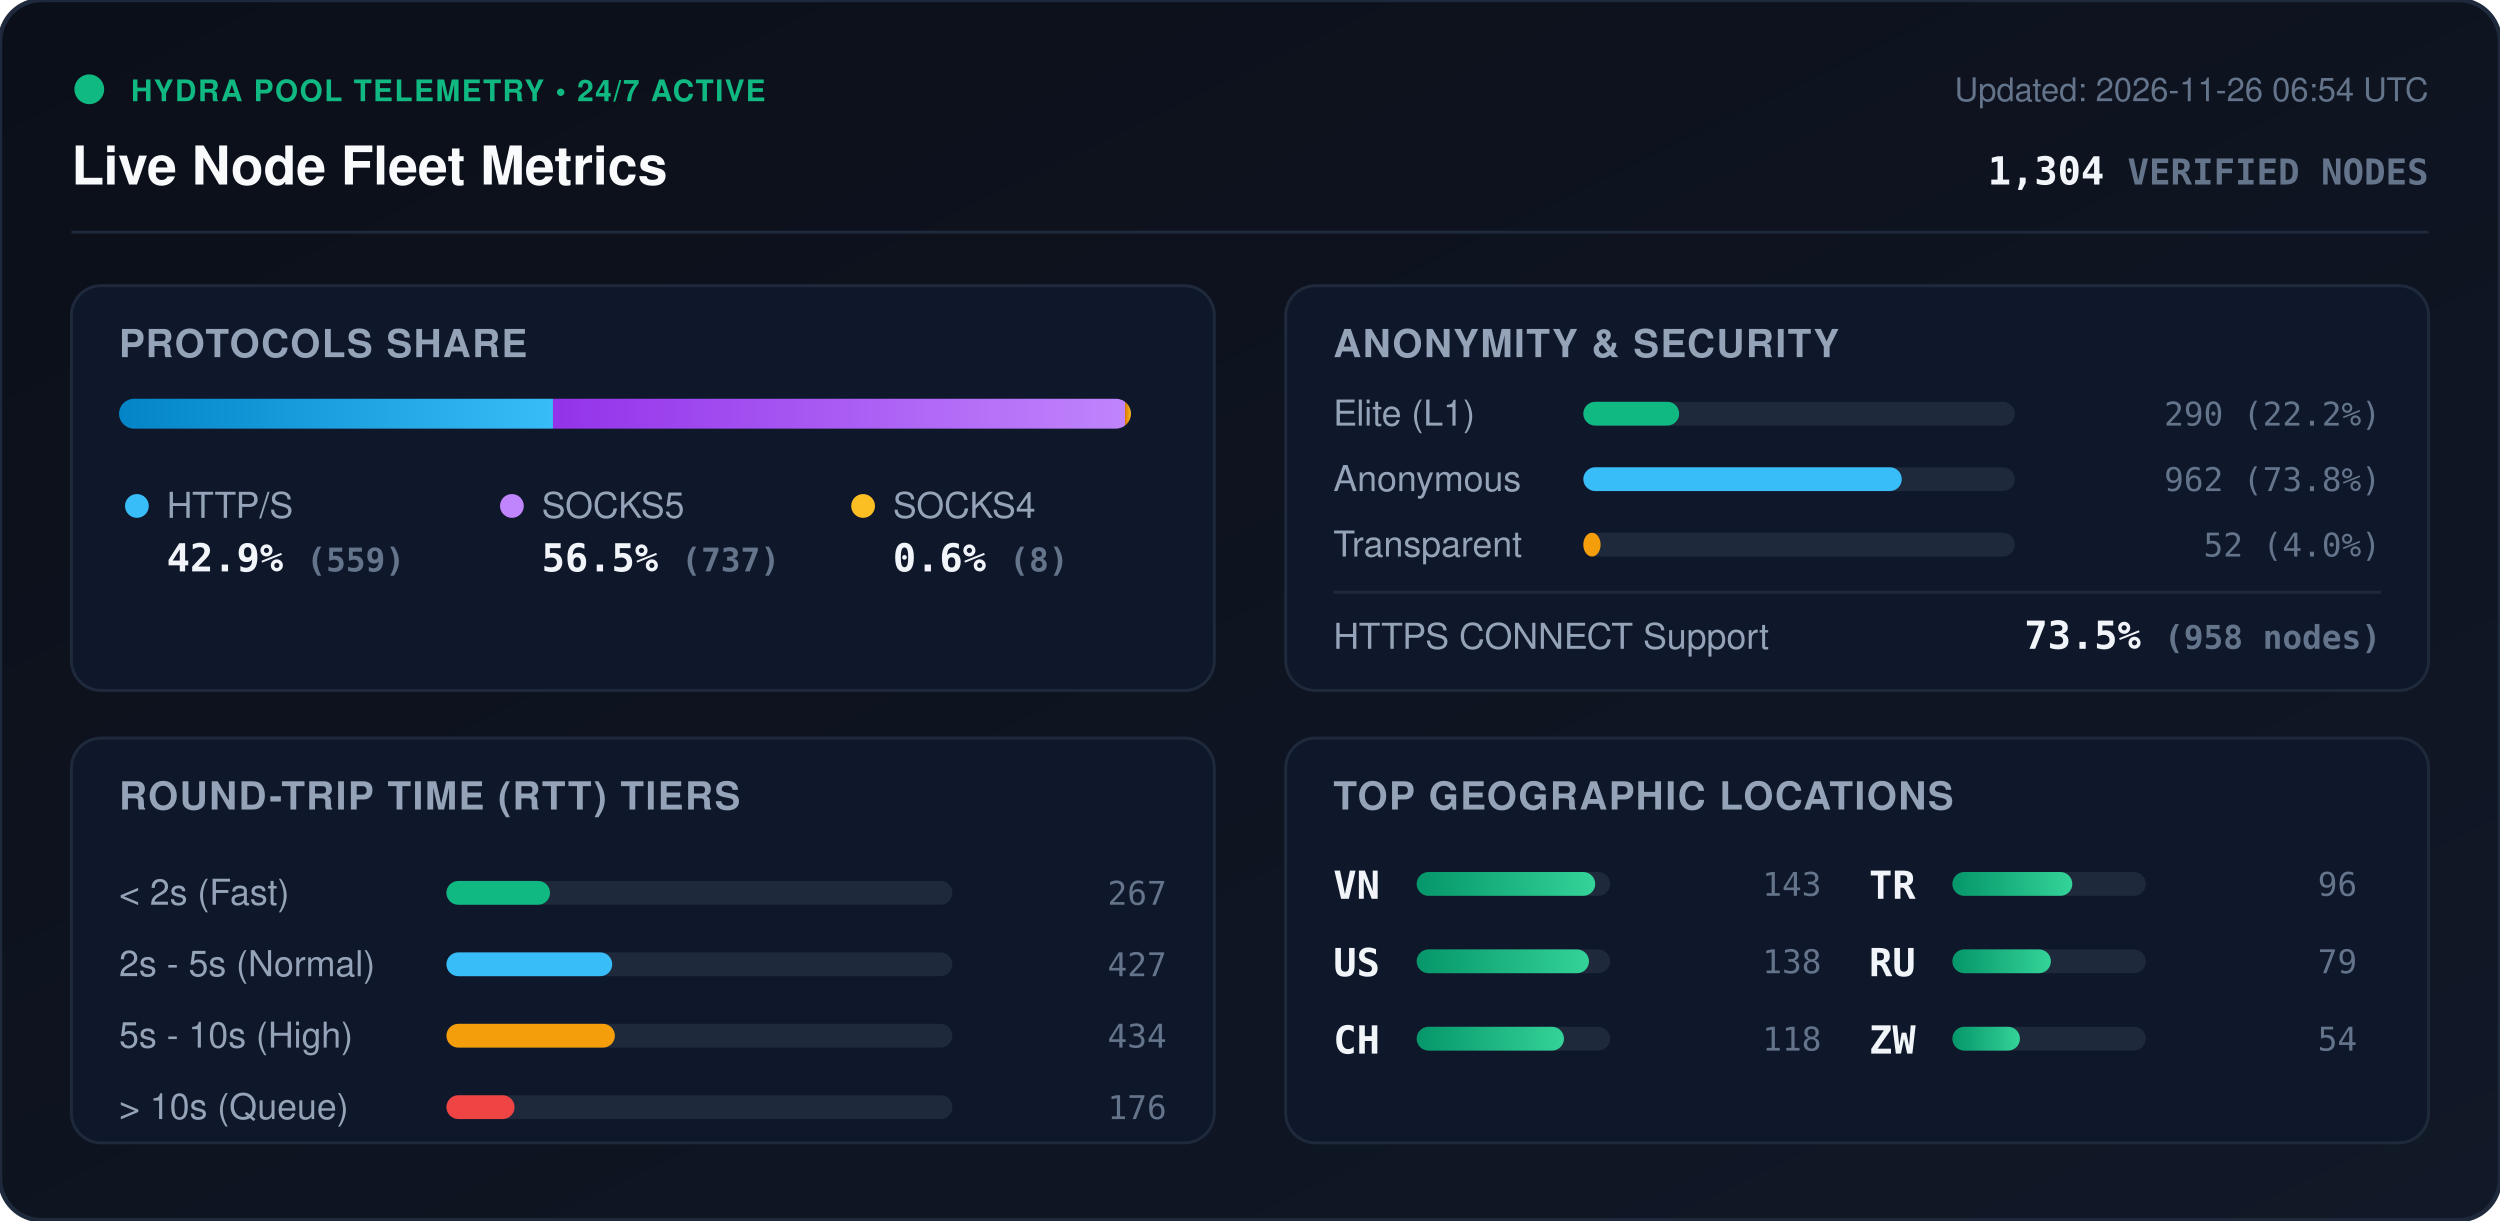
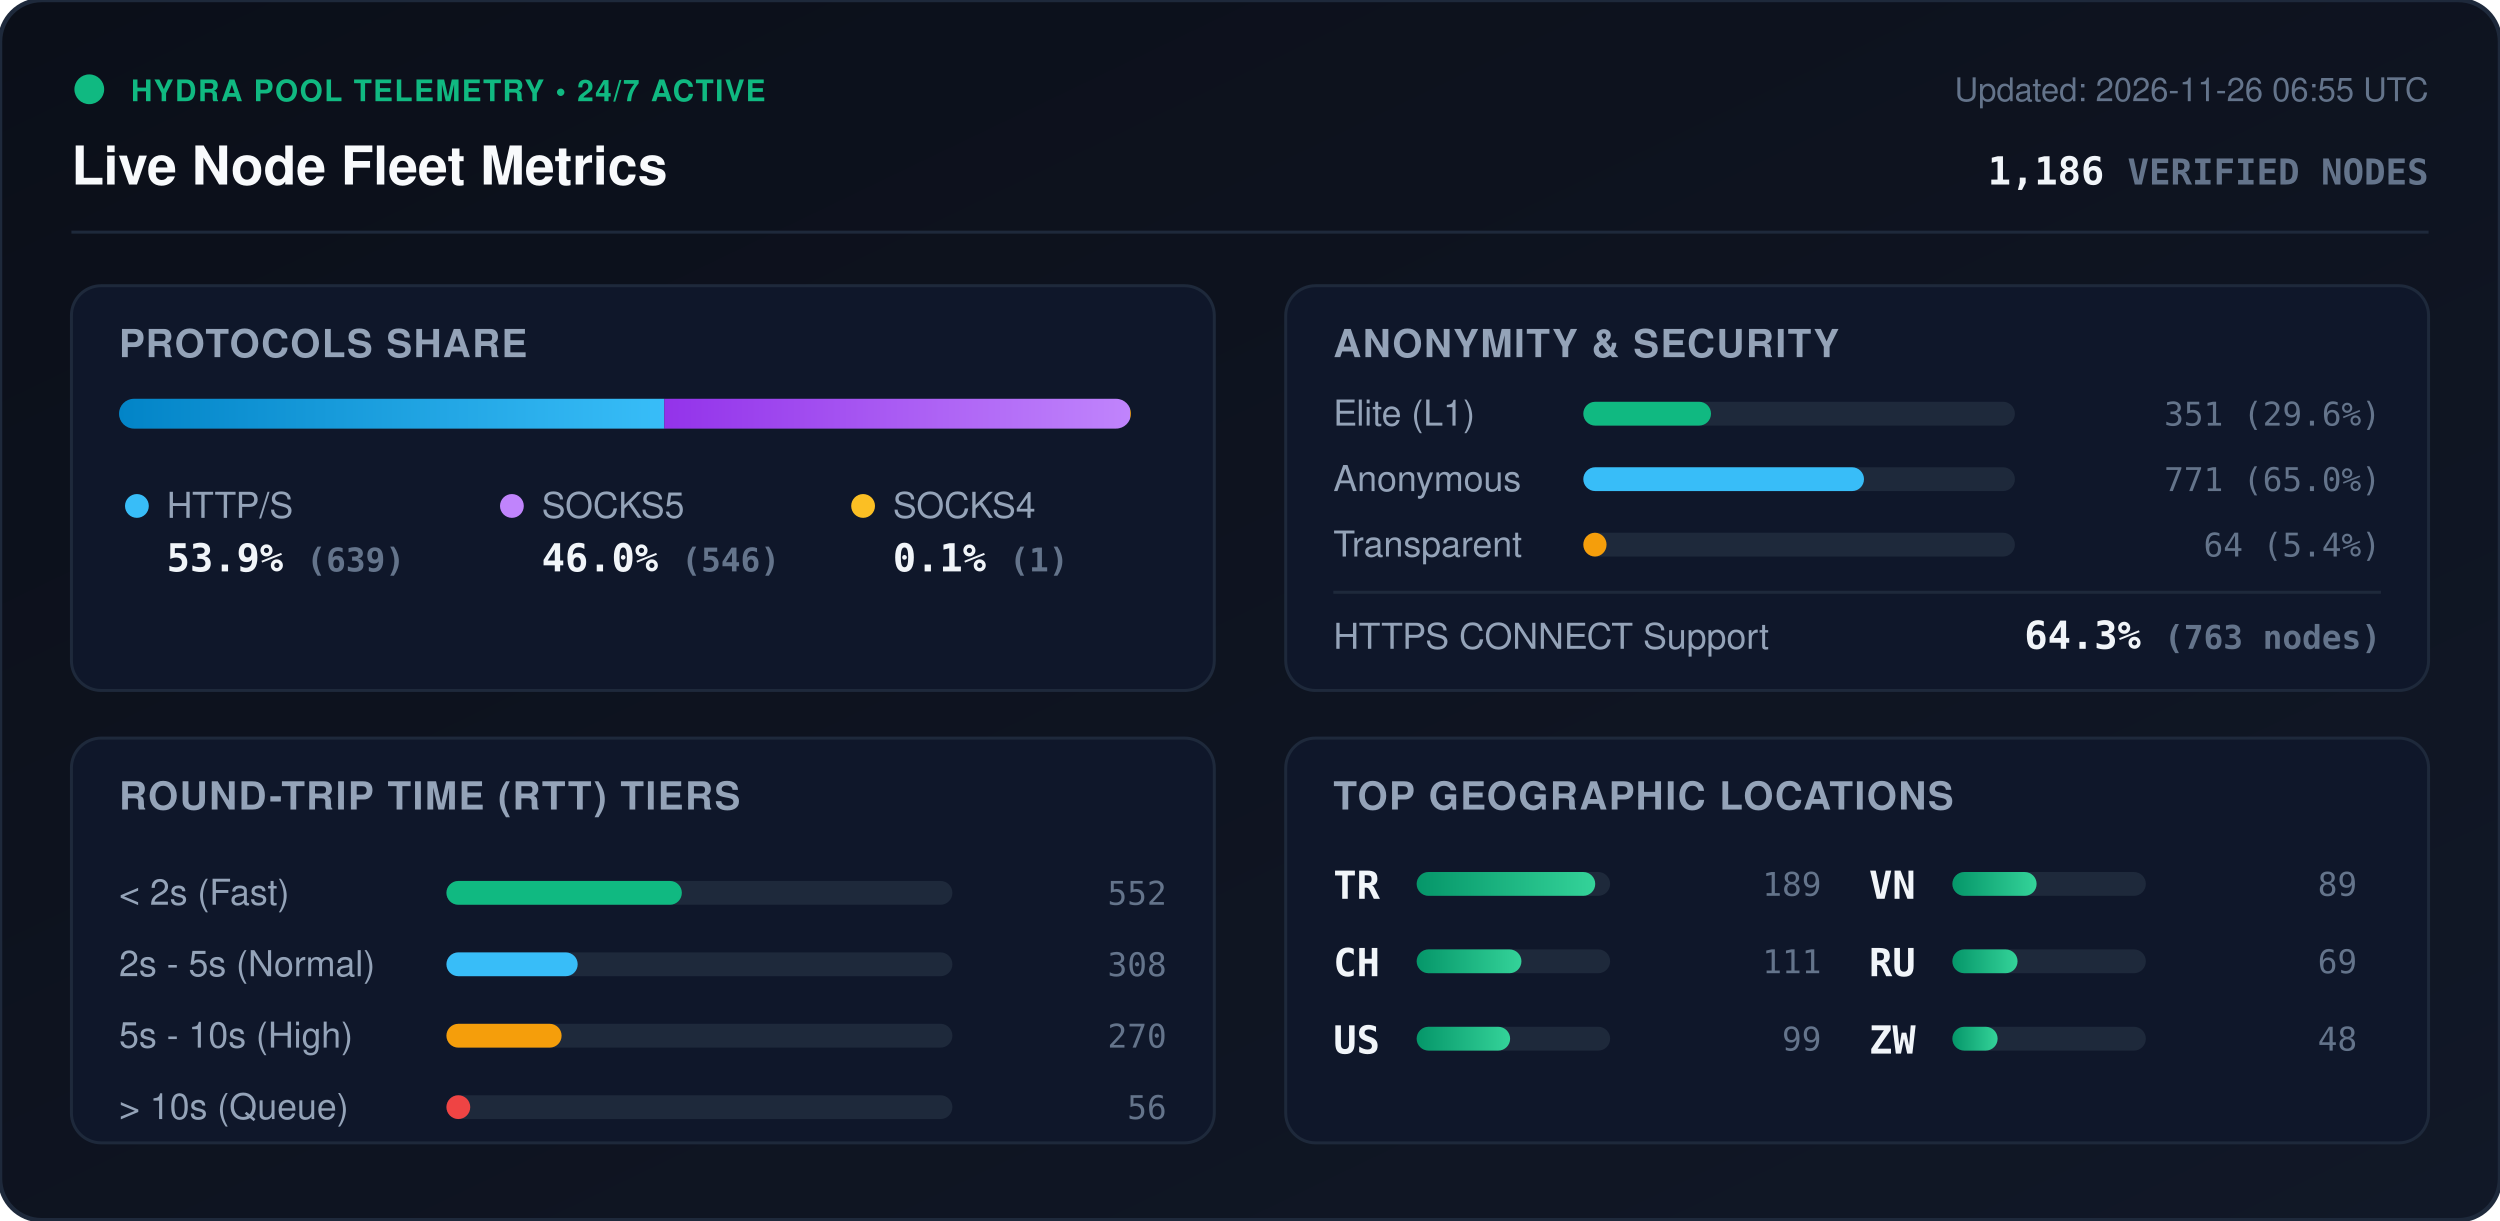
<svg xmlns="http://www.w3.org/2000/svg" viewBox="0 0 840 410" width="840" height="410" style="max-width: 100%; height: auto;">
  <defs>
    <linearGradient id="bg" x1="0%" y1="0%" x2="100%" y2="100%">
      <stop offset="0%" stop-color="#0b0f19" />
      <stop offset="100%" stop-color="#111827" />
    </linearGradient>
    <linearGradient id="bar-http" x1="0%" y1="0%" x2="100%" y2="0%">
      <stop offset="0%" stop-color="#0284c7" />
      <stop offset="100%" stop-color="#38bdf8" />
    </linearGradient>
    <linearGradient id="bar-socks5" x1="0%" y1="0%" x2="100%" y2="0%">
      <stop offset="0%" stop-color="#9333ea" />
      <stop offset="100%" stop-color="#c084fc" />
    </linearGradient>
    <linearGradient id="bar-socks4" x1="0%" y1="0%" x2="100%" y2="0%">
      <stop offset="0%" stop-color="#d97706" />
      <stop offset="100%" stop-color="#fbbf24" />
    </linearGradient>
    <linearGradient id="bar-green" x1="0%" y1="0%" x2="100%" y2="0%">
      <stop offset="0%" stop-color="#059669" />
      <stop offset="100%" stop-color="#34d399" />
    </linearGradient>
    <clipPath id="prog-track-clip">
      <rect width="340.0" height="10" rx="5" />
    </clipPath>
    <style>
      .title { font: 700 18px -apple-system, BlinkMacSystemFont, 'Segoe UI', Helvetica, Arial, sans-serif; fill: #f8fafc; }
      .sub { font: 500 11px -apple-system, BlinkMacSystemFont, 'Segoe UI', Helvetica, Arial, sans-serif; fill: #64748b; }
      .section-hdr { font: 600 13px -apple-system, BlinkMacSystemFont, 'Segoe UI', Helvetica, Arial, sans-serif; fill: #94a3b8; letter-spacing: 0.5px; }
      .metric-val { font: 700 13px -apple-system, BlinkMacSystemFont, 'Segoe UI', Helvetica, Arial, sans-serif; fill: #f1f5f9; }
      .metric-lbl { font: 500 12px -apple-system, BlinkMacSystemFont, 'Segoe UI', Helvetica, Arial, sans-serif; fill: #94a3b8; }
      .badge-txt { font: 700 10px -apple-system, BlinkMacSystemFont, 'Segoe UI', Helvetica, Arial, sans-serif; fill: #10b981; letter-spacing: 0.5px; }
      .mono { font-family: ui-monospace, SFMono-Regular, Menlo, Monaco, Consolas, monospace; }
      .pulse { animation: beacon 2s infinite ease-in-out; }
      @keyframes beacon { 0%, 100% { opacity: 1; } 50% { opacity: 0.35; } }
    </style>
  </defs>
  <rect width="840" height="410" rx="14" fill="url(#bg)" stroke="#1e293b" stroke-width="1.5" />
  <g transform="translate(24, 24)">
    <circle cx="6" cy="6" r="5" fill="#10b981" class="pulse" />
    <text x="20" y="10" class="badge-txt">HYDRA POOL TELEMETRY • 24/7 ACTIVE</text>
    <text x="0" y="38" class="title">Live Node Fleet Metrics</text>
-     <text x="792" y="10" text-anchor="end" class="sub">Updated: 2026-11-26 06:54 UTC</text>
-     <text x="792" y="38" text-anchor="end" class="metric-val mono" fill="#38bdf8">1,304 <tspan font-size="12" fill="#64748b">VERIFIED NODES</tspan>
+     <text x="792" y="10" text-anchor="end" class="sub">Updated: 2026-11-26 06:55 UTC</text>
+     <text x="792" y="38" text-anchor="end" class="metric-val mono" fill="#38bdf8">1,186 <tspan font-size="12" fill="#64748b">VERIFIED NODES</tspan>
    </text>
  </g>
  <line x1="24" y1="78" x2="816" y2="78" stroke="#1e293b" stroke-width="1" />
  <g transform="translate(24, 96)">
    <rect width="384" height="136" rx="10" fill="#0f172a" stroke="#1e293b" />
    <text x="16" y="24" class="section-hdr">PROTOCOLS SHARE</text>
    <g transform="translate(16, 38)">
      <rect width="340.0" height="10" rx="5" fill="#1e293b" />
      <g clip-path="url(#prog-track-clip)">
-         <rect x="0" width="145.8" height="10" fill="url(#bar-http)" />
-         <rect x="145.8" width="192.2" height="10" fill="url(#bar-socks5)" />
-         <rect x="338.0" width="2.1" height="10" fill="url(#bar-socks4)" />
+         <rect x="0" width="183.2" height="10" fill="url(#bar-http)" />
+         <rect x="183.2" width="156.5" height="10" fill="url(#bar-socks5)" />
+         <rect x="339.7" width="0.3" height="10" fill="url(#bar-socks4)" />
      </g>
    </g>
    <g transform="translate(16, 68)">
      <circle cx="6" cy="6" r="4" fill="#38bdf8" />
      <text x="16" y="10" class="metric-lbl">HTTP/S</text>
-       <text x="16" y="28" class="metric-val mono">42.9% <tspan font-size="11" fill="#64748b">(559)</tspan>
+       <text x="16" y="28" class="metric-val mono">53.9% <tspan font-size="11" fill="#64748b">(639)</tspan>
      </text>
      <circle cx="132" cy="6" r="4" fill="#c084fc" />
      <text x="142" y="10" class="metric-lbl">SOCKS5</text>
-       <text x="142" y="28" class="metric-val mono">56.5% <tspan font-size="11" fill="#64748b">(737)</tspan>
+       <text x="142" y="28" class="metric-val mono">46.0% <tspan font-size="11" fill="#64748b">(546)</tspan>
      </text>
      <circle cx="250" cy="6" r="4" fill="#fbbf24" />
      <text x="260" y="10" class="metric-lbl">SOCKS4</text>
-       <text x="260" y="28" class="metric-val mono">0.6% <tspan font-size="11" fill="#64748b">(8)</tspan>
+       <text x="260" y="28" class="metric-val mono">0.1% <tspan font-size="11" fill="#64748b">(1)</tspan>
      </text>
    </g>
  </g>
  <g transform="translate(432, 96)">
    <rect width="384" height="136" rx="10" fill="#0f172a" stroke="#1e293b" />
    <text x="16" y="24" class="section-hdr">ANONYMITY &amp; SECURITY</text>
    <text x="16" y="47" class="metric-lbl">Elite (L1)</text>
    <rect x="100" y="39" width="145.0" height="8" rx="4" fill="#1e293b" />
-     <rect x="100" y="39" width="32.2" height="8" rx="4" fill="#10b981" />
-     <text x="368" y="47" text-anchor="end" class="mono sub" fill="#e2e8f0">290 (22.2%)</text>
+     <rect x="100" y="39" width="42.9" height="8" rx="4" fill="#10b981" />
+     <text x="368" y="47" text-anchor="end" class="mono sub" fill="#e2e8f0">351 (29.6%)</text>
    <text x="16" y="69" class="metric-lbl">Anonymous</text>
    <rect x="100" y="61" width="145.0" height="8" rx="4" fill="#1e293b" />
-     <rect x="100" y="61" width="107.0" height="8" rx="4" fill="#38bdf8" />
-     <text x="368" y="69" text-anchor="end" class="mono sub" fill="#e2e8f0">962 (73.8%)</text>
+     <rect x="100" y="61" width="94.3" height="8" rx="4" fill="#38bdf8" />
+     <text x="368" y="69" text-anchor="end" class="mono sub" fill="#e2e8f0">771 (65.0%)</text>
    <text x="16" y="91" class="metric-lbl">Transparent</text>
    <rect x="100" y="83" width="145.0" height="8" rx="4" fill="#1e293b" />
-     <rect x="100" y="83" width="5.8" height="8" rx="4" fill="#f59e0b" />
-     <text x="368" y="91" text-anchor="end" class="mono sub" fill="#e2e8f0">52 (4.0%)</text>
+     <rect x="100" y="83" width="7.8" height="8" rx="4" fill="#f59e0b" />
+     <text x="368" y="91" text-anchor="end" class="mono sub" fill="#e2e8f0">64 (5.4%)</text>
    <line x1="16" y1="103" x2="368" y2="103" stroke="#1e293b" stroke-width="1" />
    <text x="16" y="122" class="metric-lbl">HTTPS CONNECT Support</text>
-     <text x="368" y="122" text-anchor="end" class="metric-val mono" fill="#34d399">73.5% <tspan font-size="11" fill="#64748b">(958 nodes)</tspan>
+     <text x="368" y="122" text-anchor="end" class="metric-val mono" fill="#34d399">64.3% <tspan font-size="11" fill="#64748b">(763 nodes)</tspan>
    </text>
  </g>
  <g transform="translate(24, 248)">
    <rect width="384" height="136" rx="10" fill="#0f172a" stroke="#1e293b" />
    <text x="16" y="24" class="section-hdr">ROUND-TRIP TIME (RTT) TIERS</text>
    <g transform="translate(16, 42)">
      <text x="0" y="14" class="metric-lbl">&lt; 2s (Fast)</text>
      <rect x="110" y="6" width="170" height="8" rx="4" fill="#1e293b" />
-       <rect x="110" y="6" width="34.8" height="8" rx="4" fill="#10b981" />
-       <text x="352" y="14" text-anchor="end" class="mono sub">267</text>
+       <rect x="110" y="6" width="79.1" height="8" rx="4" fill="#10b981" />
+       <text x="352" y="14" text-anchor="end" class="mono sub">552</text>
      <text x="0" y="38" class="metric-lbl">2s - 5s (Normal)</text>
      <rect x="110" y="30" width="170" height="8" rx="4" fill="#1e293b" />
-       <rect x="110" y="30" width="55.7" height="8" rx="4" fill="#38bdf8" />
-       <text x="352" y="38" text-anchor="end" class="mono sub">427</text>
+       <rect x="110" y="30" width="44.1" height="8" rx="4" fill="#38bdf8" />
+       <text x="352" y="38" text-anchor="end" class="mono sub">308</text>
      <text x="0" y="62" class="metric-lbl">5s - 10s (High)</text>
      <rect x="110" y="54" width="170" height="8" rx="4" fill="#1e293b" />
-       <rect x="110" y="54" width="56.6" height="8" rx="4" fill="#f59e0b" />
-       <text x="352" y="62" text-anchor="end" class="mono sub">434</text>
+       <rect x="110" y="54" width="38.7" height="8" rx="4" fill="#f59e0b" />
+       <text x="352" y="62" text-anchor="end" class="mono sub">270</text>
      <text x="0" y="86" class="metric-lbl">&gt; 10s (Queue)</text>
      <rect x="110" y="78" width="170" height="8" rx="4" fill="#1e293b" />
-       <rect x="110" y="78" width="22.9" height="8" rx="4" fill="#ef4444" />
-       <text x="352" y="86" text-anchor="end" class="mono sub">176</text>
+       <rect x="110" y="78" width="8.0" height="8" rx="4" fill="#ef4444" />
+       <text x="352" y="86" text-anchor="end" class="mono sub">56</text>
    </g>
  </g>
  <g transform="translate(432, 248)">
    <rect width="384" height="136" rx="10" fill="#0f172a" stroke="#1e293b" />
    <text x="16" y="24" class="section-hdr">TOP GEOGRAPHIC LOCATIONS</text>
    <g transform="translate(16, 42)">
      <g transform="translate(0, 0)">
+         <text x="0" y="12" class="mono metric-val" font-size="12">TR</text>
+         <rect x="28" y="3" width="65" height="8" rx="4" fill="#1e293b" />
+         <rect x="28" y="3" width="60.0" height="8" rx="4" fill="url(#bar-green)" />
+         <text x="164" y="11" text-anchor="end" class="mono sub">189</text>
+       </g>
+       <g transform="translate(0, 26)">
+         <text x="0" y="12" class="mono metric-val" font-size="12">CH</text>
+         <rect x="28" y="3" width="65" height="8" rx="4" fill="#1e293b" />
+         <rect x="28" y="3" width="35.2" height="8" rx="4" fill="url(#bar-green)" />
+         <text x="164" y="11" text-anchor="end" class="mono sub">111</text>
+       </g>
+       <g transform="translate(0, 52)">
+         <text x="0" y="12" class="mono metric-val" font-size="12">US</text>
+         <rect x="28" y="3" width="65" height="8" rx="4" fill="#1e293b" />
+         <rect x="28" y="3" width="31.4" height="8" rx="4" fill="url(#bar-green)" />
+         <text x="164" y="11" text-anchor="end" class="mono sub">99</text>
+       </g>
+       <g transform="translate(180, 0)">
        <text x="0" y="12" class="mono metric-val" font-size="12">VN</text>
        <rect x="28" y="3" width="65" height="8" rx="4" fill="#1e293b" />
-         <rect x="28" y="3" width="60.0" height="8" rx="4" fill="url(#bar-green)" />
-         <text x="164" y="11" text-anchor="end" class="mono sub">143</text>
-       </g>
-       <g transform="translate(0, 26)">
-         <text x="0" y="12" class="mono metric-val" font-size="12">US</text>
-         <rect x="28" y="3" width="65" height="8" rx="4" fill="#1e293b" />
-         <rect x="28" y="3" width="57.9" height="8" rx="4" fill="url(#bar-green)" />
-         <text x="164" y="11" text-anchor="end" class="mono sub">138</text>
-       </g>
-       <g transform="translate(0, 52)">
-         <text x="0" y="12" class="mono metric-val" font-size="12">CH</text>
-         <rect x="28" y="3" width="65" height="8" rx="4" fill="#1e293b" />
-         <rect x="28" y="3" width="49.5" height="8" rx="4" fill="url(#bar-green)" />
-         <text x="164" y="11" text-anchor="end" class="mono sub">118</text>
-       </g>
-       <g transform="translate(180, 0)">
-         <text x="0" y="12" class="mono metric-val" font-size="12">TR</text>
-         <rect x="28" y="3" width="65" height="8" rx="4" fill="#1e293b" />
-         <rect x="28" y="3" width="40.3" height="8" rx="4" fill="url(#bar-green)" />
-         <text x="164" y="11" text-anchor="end" class="mono sub">96</text>
+         <rect x="28" y="3" width="28.3" height="8" rx="4" fill="url(#bar-green)" />
+         <text x="164" y="11" text-anchor="end" class="mono sub">89</text>
      </g>
      <g transform="translate(180, 26)">
        <text x="0" y="12" class="mono metric-val" font-size="12">RU</text>
        <rect x="28" y="3" width="65" height="8" rx="4" fill="#1e293b" />
-         <rect x="28" y="3" width="33.1" height="8" rx="4" fill="url(#bar-green)" />
-         <text x="164" y="11" text-anchor="end" class="mono sub">79</text>
+         <rect x="28" y="3" width="21.9" height="8" rx="4" fill="url(#bar-green)" />
+         <text x="164" y="11" text-anchor="end" class="mono sub">69</text>
      </g>
      <g transform="translate(180, 52)">
        <text x="0" y="12" class="mono metric-val" font-size="12">ZW</text>
        <rect x="28" y="3" width="65" height="8" rx="4" fill="#1e293b" />
-         <rect x="28" y="3" width="22.7" height="8" rx="4" fill="url(#bar-green)" />
-         <text x="164" y="11" text-anchor="end" class="mono sub">54</text>
+         <rect x="28" y="3" width="15.2" height="8" rx="4" fill="url(#bar-green)" />
+         <text x="164" y="11" text-anchor="end" class="mono sub">48</text>
      </g>
    </g>
  </g>
</svg>
